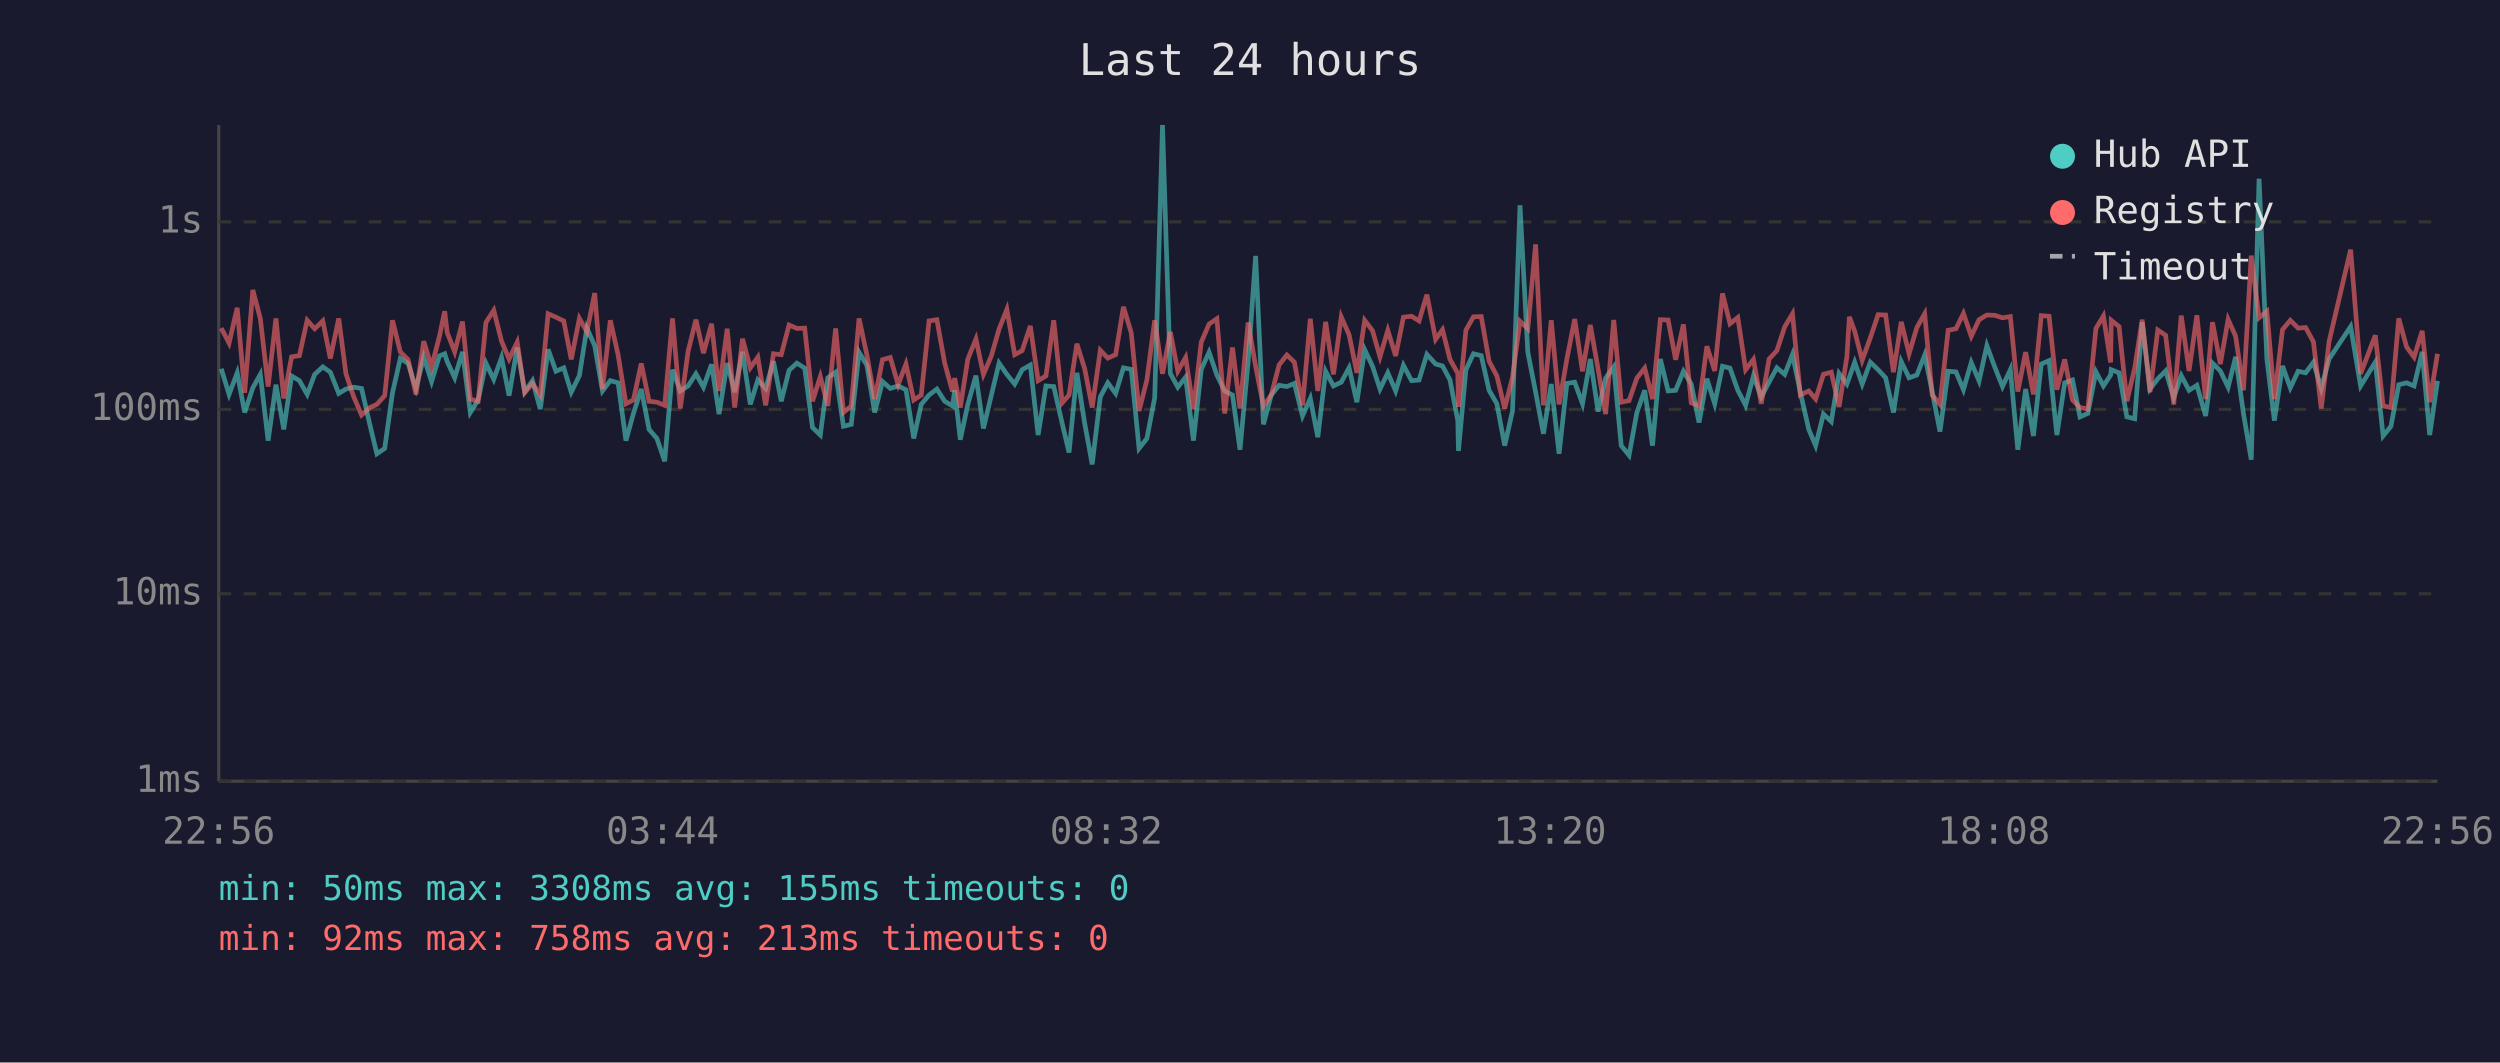
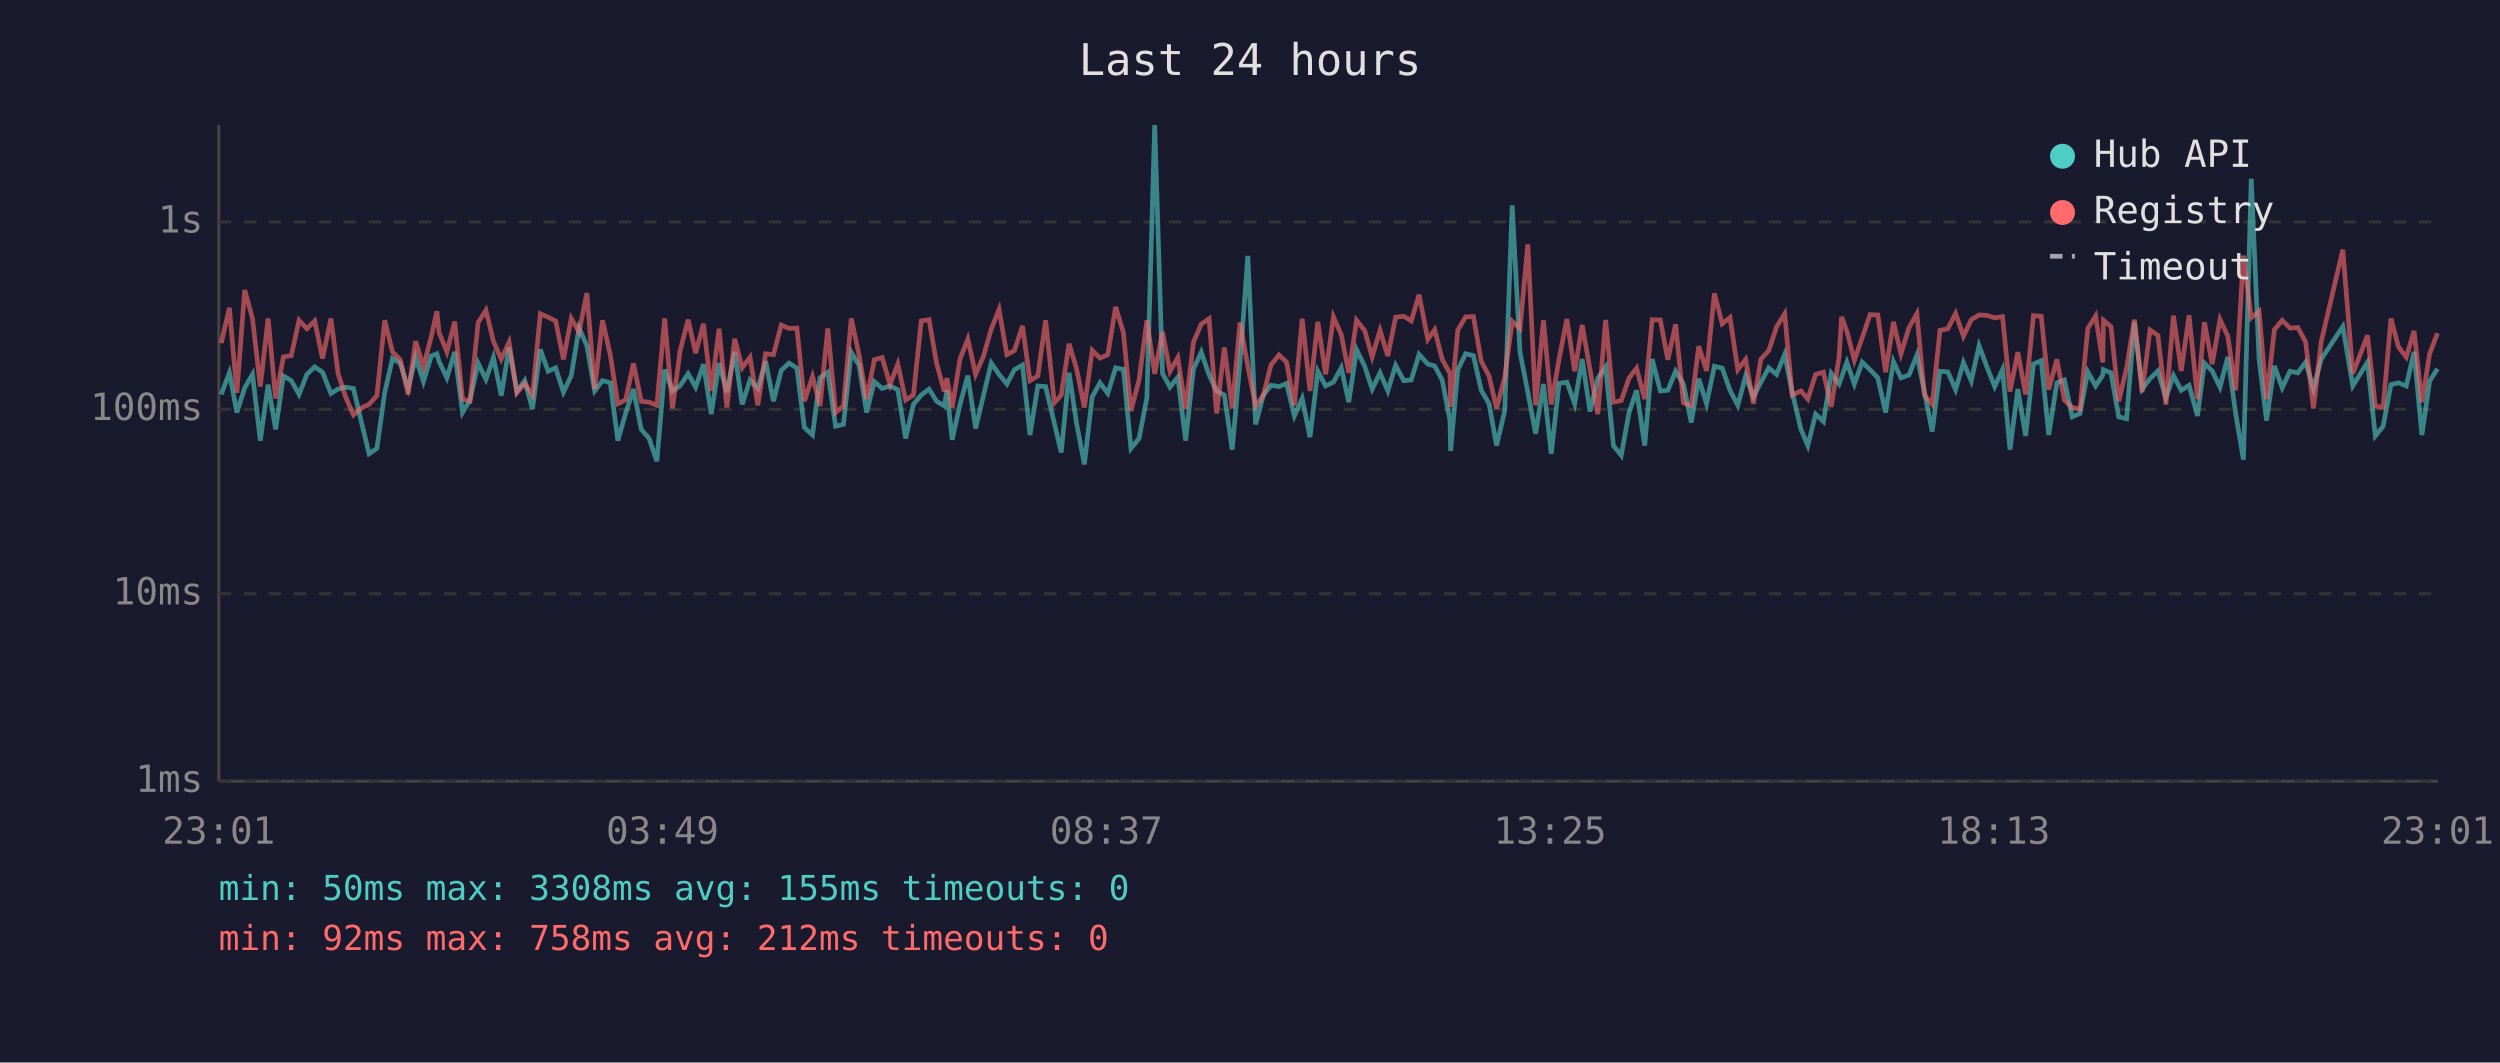
<svg xmlns="http://www.w3.org/2000/svg" viewBox="0 0 800 340" font-family="monospace" font-size="12">
  <rect width="800" height="340" fill="#1a1a2e" />
  <text x="400" y="24" fill="#e0e0e0" font-size="14" text-anchor="middle">Last 24 hours</text>
  <line x1="70" y1="40" x2="70" y2="250" stroke="#444" stroke-width="1" />
  <line x1="70" y1="250" x2="780" y2="250" stroke="#444" stroke-width="1" />
  <line x1="70" y1="250" x2="780" y2="250" stroke="#333" stroke-width="1" stroke-dasharray="4" />
  <text x="65" y="250" fill="#888" text-anchor="end" dominant-baseline="middle">1ms</text>
  <line x1="70" y1="190" x2="780" y2="190" stroke="#333" stroke-width="1" stroke-dasharray="4" />
  <text x="65" y="190" fill="#888" text-anchor="end" dominant-baseline="middle">10ms</text>
  <line x1="70" y1="131" x2="780" y2="131" stroke="#333" stroke-width="1" stroke-dasharray="4" />
  <text x="65" y="131" fill="#888" text-anchor="end" dominant-baseline="middle">100ms</text>
  <line x1="70" y1="71" x2="780" y2="71" stroke="#333" stroke-width="1" stroke-dasharray="4" />
  <text x="65" y="71" fill="#888" text-anchor="end" dominant-baseline="middle">1s</text>
-   <text x="70" y="270" fill="#888" text-anchor="middle">22:56</text>
-   <text x="212" y="270" fill="#888" text-anchor="middle">03:44</text>
-   <text x="354" y="270" fill="#888" text-anchor="middle">08:32</text>
-   <text x="496" y="270" fill="#888" text-anchor="middle">13:20</text>
-   <text x="638" y="270" fill="#888" text-anchor="middle">18:08</text>
-   <text x="780" y="270" fill="#888" text-anchor="middle">22:56</text>
-   <polyline points="70.8,118.0 73.3,126.2 75.9,119.3 78.3,132.0 80.9,124.1 83.3,119.8 85.8,141.0 88.3,123.1 90.8,137.4 93.3,120.3 95.8,121.8 98.3,126.2 100.7,119.8 103.3,117.4 105.7,119.1 108.4,125.9 110.7,124.5 113.2,123.9 115.7,124.3 118.4,136.1 120.6,145.2 123.1,143.5 125.6,125.7 128.1,114.7 130.6,116.3 133.1,124.3 135.6,114.3 138.1,122.1 140.6,113.9 142.3,113.2 143.1,115.7 145.5,120.9 148.0,112.6 150.5,132.0 153.0,128.0 155.5,116.2 158.0,121.4 160.5,114.4 162.9,126.6 165.5,111.2 167.9,125.3 170.4,121.8 172.9,130.9 175.4,111.8 177.9,118.8 180.4,117.7 182.8,125.5 185.4,120.2 187.8,105.0 190.3,110.6 192.8,125.1 195.3,121.8 197.8,122.5 200.3,141.0 202.7,132.3 205.2,124.5 207.7,137.4 210.2,140.3 212.7,147.6 215.2,118.3 217.7,125.1 220.2,123.5 222.7,119.6 225.1,123.9 227.7,116.6 230.1,132.5 232.7,116.2 235.1,125.5 237.6,112.6 240.1,129.4 242.5,121.6 245.0,124.3 247.5,115.6 250.0,128.4 252.5,118.5 255.0,116.2 257.5,117.8 260.0,136.8 262.5,139.2 264.9,120.9 267.4,119.1 269.9,136.4 272.4,135.8 274.9,112.7 277.4,116.9 279.9,132.0 282.4,122.1 284.9,124.3 287.4,123.5 289.9,124.7 292.4,140.3 294.8,129.4 297.3,126.4 299.8,124.5 302.3,128.4 304.8,129.9 305.5,124.9 307.3,140.7 309.7,129.4 312.3,120.2 314.7,137.1 317.2,126.6 319.7,116.2 322.2,119.8 324.7,122.9 327.1,118.3 329.7,116.8 332.2,139.2 334.7,123.5 337.2,123.7 339.9,135.5 342.1,144.8 344.6,119.3 347.1,135.5 349.5,148.6 352.1,127.0 354.5,122.5 357.0,125.9 359.5,117.7 362.0,118.2 364.5,143.5 367.0,140.3 369.5,127.3 372.0,40.0 374.5,119.5 376.9,123.9 379.4,120.7 381.9,141.0 384.4,118.2 386.9,112.7 389.4,120.0 391.9,125.1 394.4,126.4 396.8,143.9 399.4,115.9 401.8,81.9 404.3,135.8 406.8,126.4 409.3,123.3 411.8,123.7 414.2,122.7 416.8,133.1 419.3,127.5 421.7,139.9 424.2,118.8 426.7,123.5 429.2,122.3 431.7,117.7 434.2,128.7 436.7,111.9 439.2,117.2 441.6,124.5 444.1,119.3 446.6,125.1 449.1,116.9 451.7,121.8 454.1,121.6 456.6,113.4 459.4,116.5 461.6,117.1 464.0,121.6 466.5,134.6 466.7,144.3 469.1,118.3 471.5,113.2 474.0,113.8 476.5,124.9 479.0,129.2 481.5,142.6 484.0,131.5 486.4,65.7 488.9,112.7 491.4,125.5 493.9,138.8 496.4,122.9 498.9,145.2 501.4,122.7 503.9,122.3 506.4,129.2 508.9,114.9 511.4,131.7 513.8,121.0 516.4,117.4 518.8,142.6 521.3,145.7 523.8,132.0 526.3,124.9 528.8,142.6 531.3,114.9 533.8,125.1 536.2,124.9 538.7,118.8 541.2,122.9 543.7,135.2 546.2,121.2 548.7,129.2 551.2,117.2 553.6,117.8 556.1,124.9 558.6,129.7 561.1,120.3 563.6,127.0 566.1,122.3 568.6,117.7 571.1,119.8 573.6,113.4 576.1,125.5 578.8,137.4 581.0,142.6 583.5,132.5 586.0,134.9 588.5,119.5 591.0,122.9 591.8,120.7 593.5,115.9 595.9,122.9 598.5,115.9 601.0,118.3 603.4,120.9 605.9,132.0 608.4,115.7 610.9,120.9 613.4,120.0 615.9,113.6 618.3,125.3 620.8,138.1 623.4,118.8 625.9,119.0 628.3,124.7 630.8,116.0 633.3,121.9 635.8,110.6 638.3,117.4 640.8,123.7 643.3,118.3 645.7,143.9 648.2,124.5 650.7,139.5 653.2,116.5 655.7,115.4 658.2,139.2 660.7,122.5 663.2,121.6 665.6,133.4 668.1,132.3 670.7,119.0 673.1,123.5 675.4,120.0 675.6,118.3 678.1,119.3 680.6,133.4 683.1,134.0 685.5,103.1 688.0,124.5 690.5,121.2 693.0,118.7 695.6,127.3 698.0,120.2 700.5,124.9 703.0,123.3 705.8,133.1 708.0,116.2 710.5,118.7 713.0,123.9 715.4,114.2 717.9,132.3 720.4,147.1 722.9,57.2 725.4,114.9 727.8,134.6 730.4,117.1 732.9,124.1 735.4,118.8 737.8,119.3 740.3,115.9 742.8,124.3 745.3,114.9 752.2,104.5 755.4,123.5 760.1,115.9 762.6,139.5 765.1,136.4 767.6,123.1 770.1,122.5 772.5,123.5 775.1,112.6 777.5,139.2 780.0,121.9" fill="none" stroke="#4ecdc4" stroke-width="1.5" opacity="0.6" />
-   <polyline points="70.8,105.0 73.3,109.8 75.9,98.5 78.3,125.7 80.9,92.8 83.3,101.9 85.8,123.7 88.3,101.9 90.8,127.5 93.3,114.2 95.8,113.8 98.3,102.5 100.7,105.2 103.3,102.7 105.7,114.7 108.4,101.9 110.7,119.6 113.2,127.0 115.7,132.8 118.4,130.4 120.6,129.4 123.1,126.6 125.6,102.5 128.1,112.6 130.6,115.1 133.1,126.2 135.6,109.2 138.1,117.4 140.6,107.7 142.3,99.6 143.1,106.4 145.5,112.6 148.0,102.9 150.5,127.7 153.0,128.4 155.5,103.2 158.0,99.3 160.5,109.2 162.9,114.9 165.5,109.5 167.9,125.7 170.4,122.7 172.9,126.4 175.4,100.4 177.9,101.5 180.4,102.7 182.8,115.0 185.4,101.9 187.8,106.2 190.3,93.8 192.8,124.5 195.3,102.5 197.8,113.6 200.3,129.2 202.7,128.0 205.2,116.3 207.7,128.4 210.2,128.7 212.7,129.7 215.2,101.9 217.7,130.7 220.2,112.4 222.7,102.3 225.1,113.0 227.7,103.6 230.1,125.1 232.7,105.2 235.1,130.4 237.6,108.4 240.1,117.7 242.5,114.3 245.0,129.7 247.5,113.2 250.0,113.5 252.5,104.0 255.0,105.1 257.5,105.0 260.0,128.4 262.5,120.5 264.9,129.9 267.4,105.1 269.9,132.0 272.4,129.9 274.9,101.9 277.4,113.6 279.9,127.7 282.4,115.1 284.9,114.4 287.4,123.1 289.9,116.5 292.4,128.0 294.8,126.4 297.3,102.7 299.8,102.3 302.3,116.2 304.8,125.3 305.5,121.0 307.3,130.4 309.7,114.9 312.3,108.5 314.7,119.8 317.2,114.0 319.7,105.3 322.2,99.0 324.7,113.5 327.1,112.2 329.7,104.3 332.2,121.8 334.7,120.3 337.2,102.5 339.9,128.9 342.1,126.4 344.6,110.0 347.1,118.0 349.5,130.4 352.1,112.1 354.5,114.6 357.0,113.5 359.5,98.2 362.0,106.5 364.5,131.5 367.0,121.6 369.5,102.5 372.0,119.6 374.5,106.2 376.9,118.8 379.4,114.4 381.9,130.9 384.4,109.5 386.9,103.7 389.4,102.0 391.9,132.3 394.4,111.2 396.8,130.7 399.4,103.2 401.8,117.2 404.3,129.9 406.8,126.4 409.3,116.8 411.8,113.6 414.2,115.9 416.8,129.7 419.3,102.0 421.7,125.1 424.2,103.0 426.7,119.8 429.2,101.4 431.7,107.1 434.2,119.3 436.7,102.5 439.2,105.8 441.6,114.2 444.1,105.7 446.6,113.9 449.1,101.5 451.7,101.2 454.1,102.7 456.6,94.3 459.4,108.6 461.6,105.5 464.0,115.0 466.5,119.5 466.7,130.2 469.1,105.6 471.5,101.4 474.0,101.3 476.5,115.6 479.0,120.3 481.5,130.7 484.0,120.7 486.4,102.8 488.9,105.2 491.4,78.2 493.9,129.7 496.4,102.5 498.9,129.4 501.4,114.9 503.9,102.1 506.4,118.8 508.9,104.0 511.4,118.2 513.8,132.5 516.4,102.4 518.8,128.7 521.3,128.2 523.8,121.0 526.3,117.8 528.8,127.7 531.3,102.3 533.8,102.4 536.2,115.1 538.7,103.8 541.2,128.9 543.7,129.9 546.2,110.8 548.7,118.7 551.2,93.9 553.6,103.6 556.1,101.6 558.6,118.3 561.1,115.0 563.6,129.2 566.1,114.9 568.6,112.2 571.1,104.6 573.6,100.4 576.1,126.4 578.8,125.1 581.0,127.7 583.5,119.8 586.0,119.1 588.5,130.2 591.0,114.2 591.8,101.4 593.5,106.0 595.9,115.3 598.5,108.1 601.0,100.7 603.4,100.8 605.9,119.1 608.4,103.0 610.9,113.2 613.4,104.8 615.9,100.4 618.3,126.4 620.8,129.4 623.4,105.7 625.9,105.2 628.3,100.3 630.8,107.6 633.3,102.3 635.8,100.8 638.3,100.9 640.8,101.7 643.3,101.3 645.7,125.3 648.2,112.7 650.7,126.2 653.2,101.0 655.7,101.2 658.2,124.7 660.7,115.0 663.2,128.0 665.6,130.4 668.1,130.9 670.7,105.1 673.1,101.1 675.4,116.0 675.6,102.5 678.1,104.5 680.6,128.4 683.1,117.8 685.5,102.3 688.0,125.5 690.5,105.6 693.0,107.3 695.6,129.4 698.0,101.0 700.5,118.7 703.0,100.9 705.8,127.7 708.0,103.1 710.5,116.5 713.0,102.2 715.4,107.6 717.9,124.9 720.4,81.8 722.9,101.7 725.4,99.6 727.8,127.7 730.4,105.5 732.9,102.5 735.4,105.0 737.8,104.8 740.3,109.4 742.8,130.7 745.3,109.3 752.2,79.9 755.4,119.6 760.1,107.3 762.6,129.9 765.1,130.4 767.6,101.9 770.1,111.0 772.5,114.3 775.1,105.9 777.5,128.7 780.0,113.2" fill="none" stroke="#ff6b6b" stroke-width="1.5" opacity="0.6" />
+   <text x="70" y="270" fill="#888" text-anchor="middle">23:01</text>
+   <text x="212" y="270" fill="#888" text-anchor="middle">03:49</text>
+   <text x="354" y="270" fill="#888" text-anchor="middle">08:37</text>
+   <text x="496" y="270" fill="#888" text-anchor="middle">13:25</text>
+   <text x="638" y="270" fill="#888" text-anchor="middle">18:13</text>
+   <text x="780" y="270" fill="#888" text-anchor="middle">23:01</text>
+   <polyline points="70.8,126.2 73.4,119.3 75.8,132.0 78.3,124.1 80.8,119.8 83.3,141.0 85.8,123.1 88.2,137.4 90.7,120.3 93.2,121.8 95.7,126.2 98.2,119.8 100.7,117.4 103.2,119.1 105.9,125.9 108.2,124.5 110.6,123.9 113.1,124.3 115.9,136.1 118.1,145.2 120.6,143.5 123.1,125.7 125.6,114.7 128.1,116.3 130.6,124.3 133.0,114.3 135.5,122.1 138.0,113.9 139.8,113.2 140.5,115.7 143.0,120.9 145.5,112.6 148.0,132.0 150.4,128.0 153.0,116.2 155.5,121.4 157.9,114.4 160.4,126.6 162.9,111.2 165.4,125.3 167.9,121.8 170.4,130.9 172.9,111.8 175.4,118.8 177.8,117.7 180.3,125.5 182.8,120.2 185.3,105.0 187.8,110.6 190.3,125.1 192.8,121.8 195.3,122.5 197.7,141.0 200.2,132.3 202.7,124.5 205.2,137.4 207.7,140.3 210.2,147.6 212.7,118.3 215.2,125.1 217.6,123.5 220.2,119.6 222.6,123.9 225.1,116.6 227.6,132.5 230.1,116.2 232.6,125.5 235.1,112.6 237.5,129.4 240.0,121.6 242.5,124.3 245.0,115.6 247.5,128.4 250.0,118.5 252.5,116.2 255.0,117.8 257.4,136.8 260.0,139.2 262.4,120.9 264.9,119.1 267.4,136.4 269.9,135.8 272.4,112.7 274.9,116.9 277.3,132.0 279.8,122.1 282.3,124.3 284.8,123.5 287.3,124.7 289.8,140.3 292.3,129.4 294.8,126.4 297.3,124.5 299.7,128.4 302.2,129.9 303.0,124.9 304.7,140.7 307.2,129.4 309.7,120.2 312.2,137.1 314.7,126.6 317.2,116.2 319.7,119.8 322.2,122.9 324.6,118.3 327.2,116.8 329.6,139.2 332.1,123.5 334.6,123.7 337.4,135.5 339.6,144.8 342.1,119.3 344.5,135.5 347.0,148.6 349.5,127.0 352.0,122.5 354.5,125.9 357.0,117.7 359.5,118.2 361.9,143.5 364.5,140.3 367.0,127.3 369.5,40.0 372.0,119.5 374.4,123.9 376.9,120.7 379.4,141.0 381.9,118.2 384.4,112.7 386.9,120.0 389.3,125.1 391.8,126.4 394.3,143.9 396.8,115.9 399.3,81.9 401.8,135.8 404.3,126.4 406.7,123.3 409.3,123.7 411.7,122.7 414.2,133.1 416.7,127.5 419.2,139.9 421.7,118.8 424.2,123.5 426.7,122.3 429.2,117.7 431.6,128.7 434.1,111.9 436.7,117.2 439.1,124.5 441.6,119.3 444.1,125.1 446.6,116.9 449.2,121.8 451.6,121.6 454.1,113.4 456.9,116.5 459.1,117.1 461.5,121.6 464.0,134.6 464.2,144.3 466.5,118.3 469.0,113.2 471.5,113.8 474.0,124.9 476.5,129.2 478.9,142.6 481.5,131.5 483.9,65.7 486.4,112.7 488.9,125.5 491.4,138.8 493.9,122.9 496.4,145.2 498.9,122.7 501.4,122.3 503.9,129.2 506.3,114.9 508.8,131.7 511.3,121.0 513.8,117.4 516.3,142.6 518.8,145.7 521.3,132.0 523.7,124.9 526.3,142.6 528.7,114.9 531.3,125.1 533.7,124.9 536.2,118.8 538.7,122.9 541.2,135.2 543.6,121.2 546.1,129.2 548.6,117.2 551.1,117.8 553.6,124.9 556.1,129.7 558.6,120.3 561.1,127.0 563.5,122.3 566.0,117.7 568.5,119.8 571.1,113.4 573.5,125.5 576.3,137.4 578.5,142.6 581.0,132.5 583.5,134.9 586.0,119.5 588.5,122.9 589.3,120.7 591.0,115.9 593.4,122.9 595.9,115.9 598.4,118.3 600.9,120.9 603.4,132.0 605.9,115.7 608.3,120.9 610.9,120.0 613.4,113.6 615.8,125.3 618.3,138.1 620.8,118.8 623.3,119.0 625.8,124.7 628.3,116.0 630.8,121.9 633.3,110.6 635.8,117.4 638.3,123.7 640.8,118.3 643.2,143.9 645.7,124.5 648.2,139.5 650.7,116.5 653.2,115.4 655.6,139.2 658.2,122.5 660.6,121.6 663.1,133.4 665.6,132.3 668.1,119.0 670.6,123.5 672.9,120.0 673.1,118.3 675.5,119.3 678.0,133.4 680.5,134.0 683.0,103.1 685.5,124.5 688.0,121.2 690.5,118.7 693.1,127.3 695.5,120.2 698.0,124.9 700.5,123.3 703.2,133.1 705.4,116.2 707.9,118.7 710.4,123.9 712.9,114.2 715.4,132.3 717.9,147.1 720.4,57.2 722.9,114.9 725.3,134.6 727.8,117.1 730.3,124.1 732.8,118.8 735.3,119.3 737.8,115.9 740.3,124.3 742.8,114.9 749.7,104.5 752.9,123.5 757.6,115.9 760.1,139.5 762.6,136.4 765.1,123.1 767.5,122.5 770.0,123.5 772.5,112.6 775.0,139.2 777.5,121.9 780.0,118.0" fill="none" stroke="#4ecdc4" stroke-width="1.5" opacity="0.6" />
+   <polyline points="70.8,109.8 73.4,98.5 75.8,125.7 78.3,92.8 80.8,101.9 83.3,123.7 85.8,101.9 88.2,127.5 90.7,114.2 93.2,113.8 95.7,102.5 98.2,105.2 100.7,102.7 103.2,114.7 105.9,101.9 108.2,119.6 110.6,127.0 113.1,132.8 115.9,130.4 118.1,129.4 120.6,126.6 123.1,102.5 125.6,112.6 128.1,115.1 130.6,126.2 133.0,109.2 135.5,117.4 138.0,107.7 139.8,99.6 140.5,106.4 143.0,112.6 145.5,102.9 148.0,127.7 150.4,128.4 153.0,103.2 155.5,99.3 157.9,109.2 160.4,114.9 162.9,109.5 165.4,125.7 167.9,122.7 170.4,126.4 172.9,100.4 175.4,101.5 177.8,102.7 180.3,115.0 182.8,101.9 185.3,106.2 187.8,93.8 190.3,124.5 192.8,102.5 195.3,113.6 197.7,129.2 200.2,128.0 202.7,116.3 205.2,128.4 207.7,128.7 210.2,129.7 212.7,101.9 215.2,130.7 217.6,112.4 220.2,102.3 222.6,113.0 225.1,103.6 227.6,125.1 230.1,105.2 232.6,130.4 235.1,108.4 237.5,117.7 240.0,114.3 242.5,129.7 245.0,113.2 247.5,113.5 250.0,104.0 252.5,105.1 255.0,105.0 257.4,128.4 260.0,120.5 262.4,129.9 264.9,105.1 267.4,132.0 269.9,129.9 272.4,101.9 274.9,113.6 277.3,127.7 279.8,115.1 282.3,114.4 284.8,123.1 287.3,116.5 289.8,128.0 292.3,126.4 294.8,102.7 297.3,102.3 299.7,116.2 302.2,125.3 303.0,121.0 304.7,130.4 307.2,114.9 309.7,108.5 312.2,119.8 314.7,114.0 317.2,105.3 319.7,99.0 322.2,113.5 324.6,112.2 327.2,104.3 329.6,121.8 332.1,120.3 334.6,102.5 337.4,128.9 339.6,126.4 342.1,110.0 344.5,118.0 347.0,130.4 349.5,112.1 352.0,114.6 354.5,113.5 357.0,98.2 359.5,106.5 361.9,131.5 364.5,121.6 367.0,102.5 369.5,119.6 372.0,106.2 374.4,118.8 376.9,114.4 379.4,130.9 381.9,109.5 384.4,103.7 386.9,102.0 389.3,132.3 391.8,111.2 394.3,130.7 396.8,103.2 399.3,117.2 401.8,129.9 404.3,126.4 406.7,116.8 409.3,113.6 411.7,115.9 414.2,129.7 416.7,102.0 419.2,125.1 421.7,103.0 424.2,119.8 426.7,101.4 429.2,107.1 431.6,119.3 434.1,102.5 436.7,105.8 439.1,114.2 441.6,105.7 444.1,113.9 446.6,101.5 449.2,101.2 451.6,102.7 454.1,94.3 456.9,108.6 459.1,105.5 461.5,115.0 464.0,119.5 464.2,130.2 466.5,105.6 469.0,101.4 471.5,101.3 474.0,115.6 476.5,120.3 478.9,130.7 481.5,120.7 483.9,102.8 486.4,105.2 488.9,78.2 491.4,129.7 493.9,102.5 496.4,129.4 498.9,114.9 501.4,102.1 503.9,118.8 506.3,104.0 508.8,118.2 511.3,132.5 513.8,102.4 516.3,128.7 518.8,128.2 521.3,121.0 523.7,117.8 526.3,127.7 528.7,102.3 531.3,102.4 533.7,115.1 536.2,103.8 538.7,128.9 541.2,129.9 543.6,110.8 546.1,118.7 548.6,93.9 551.1,103.6 553.6,101.6 556.1,118.3 558.6,115.0 561.1,129.2 563.5,114.9 566.0,112.2 568.5,104.6 571.1,100.4 573.5,126.4 576.3,125.1 578.5,127.7 581.0,119.8 583.5,119.1 586.0,130.2 588.5,114.2 589.3,101.4 591.0,106.0 593.4,115.3 595.9,108.1 598.4,100.7 600.9,100.8 603.4,119.1 605.9,103.0 608.3,113.2 610.9,104.8 613.4,100.4 615.8,126.4 618.3,129.4 620.8,105.7 623.3,105.2 625.8,100.3 628.3,107.6 630.8,102.3 633.3,100.8 635.8,100.9 638.3,101.7 640.8,101.3 643.2,125.3 645.7,112.7 648.2,126.2 650.7,101.0 653.2,101.2 655.6,124.7 658.2,115.0 660.6,128.0 663.1,130.4 665.6,130.9 668.1,105.1 670.6,101.1 672.9,116.0 673.1,102.5 675.5,104.5 678.0,128.4 680.5,117.8 683.0,102.3 685.5,125.5 688.0,105.6 690.5,107.3 693.1,129.4 695.5,101.0 698.0,118.7 700.5,100.9 703.2,127.7 705.4,103.1 707.9,116.5 710.4,102.2 712.9,107.6 715.4,124.9 717.9,81.8 720.4,101.7 722.9,99.6 725.3,127.7 727.8,105.5 730.3,102.5 732.8,105.0 735.3,104.8 737.8,109.4 740.3,130.7 742.8,109.3 749.7,79.9 752.9,119.6 757.6,107.3 760.1,129.9 762.6,130.4 765.1,101.9 767.5,111.0 770.0,114.3 772.5,105.9 775.0,128.7 777.5,113.2 780.0,106.6" fill="none" stroke="#ff6b6b" stroke-width="1.5" opacity="0.6" />
  <circle cx="660" cy="50" r="4" fill="#4ecdc4" />
  <text x="670" y="50" fill="#e0e0e0" dominant-baseline="middle">Hub API</text>
  <circle cx="660" cy="68" r="4" fill="#ff6b6b" />
  <text x="670" y="68" fill="#e0e0e0" dominant-baseline="middle">Registry</text>
  <line x1="656" y1="82" x2="664" y2="82" stroke="#e0e0e0" stroke-width="1.5" stroke-dasharray="4,3" opacity="0.7" />
  <text x="670" y="86" fill="#e0e0e0" dominant-baseline="middle">Timeout</text>
  <text x="70" y="288" fill="#4ecdc4" font-size="11">min: 50ms  max: 3308ms  avg: 155ms  timeouts: 0</text>
-   <text x="70" y="304" fill="#ff6b6b" font-size="11">min: 92ms  max: 758ms  avg: 213ms  timeouts: 0</text>
+   <text x="70" y="304" fill="#ff6b6b" font-size="11">min: 92ms  max: 758ms  avg: 212ms  timeouts: 0</text>
</svg>
